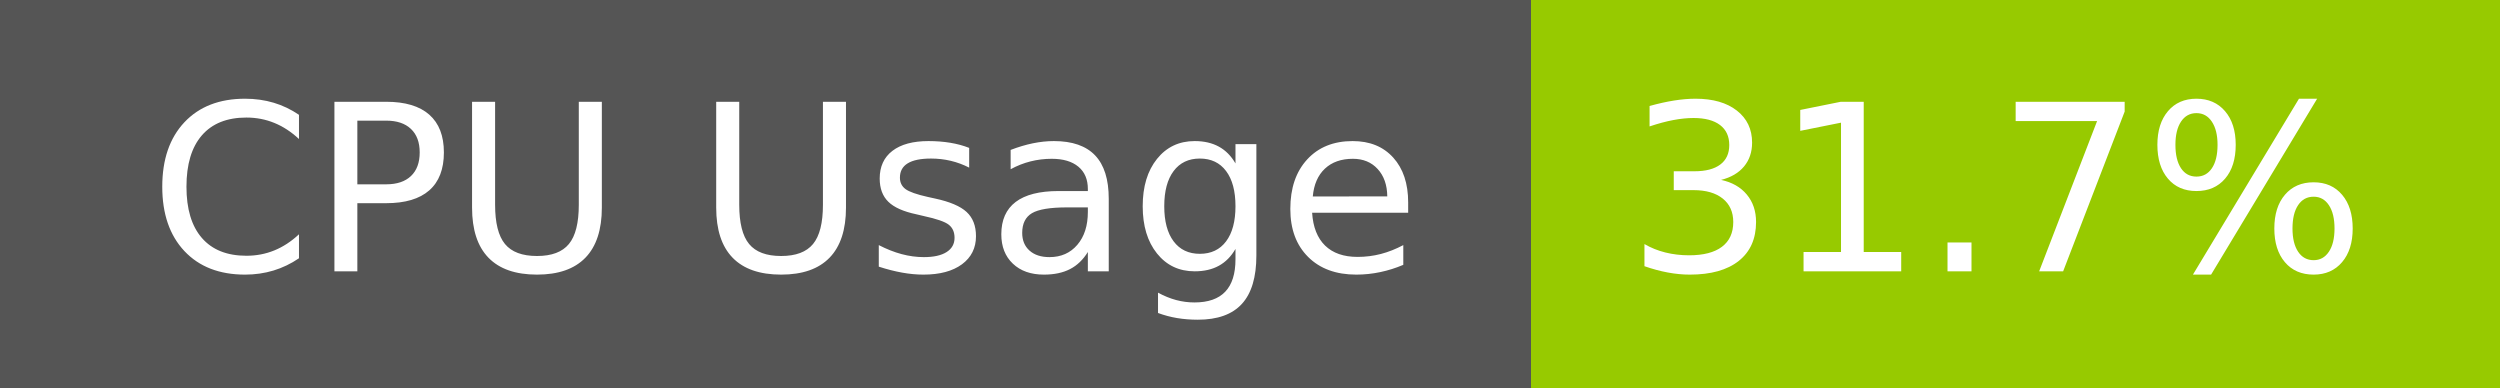
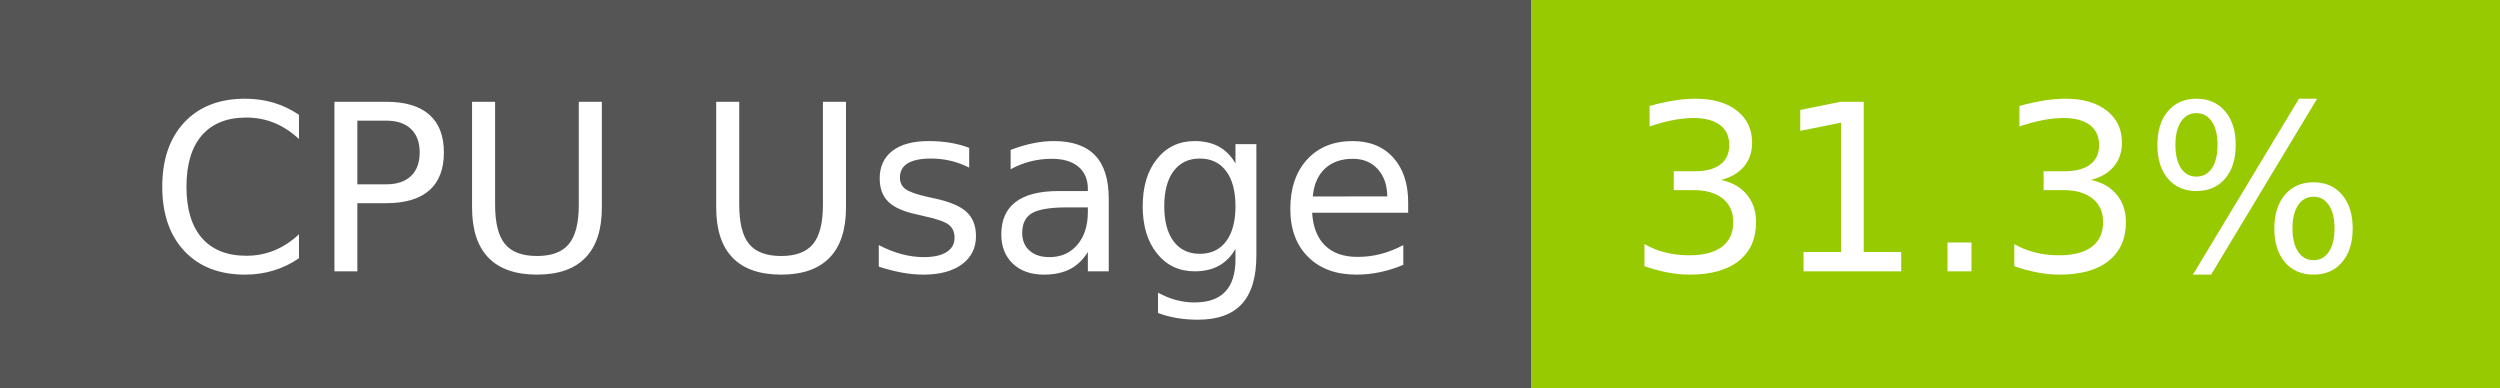
- <svg xmlns="http://www.w3.org/2000/svg" width="129" height="20" role="img" aria-label="CPU Usage: 31.7%">
+ <svg xmlns="http://www.w3.org/2000/svg" width="129" height="20" role="img" aria-label="CPU Usage: 31.3%">
  <g shape-rendering="crispEdges">
    <rect width="79" height="20" fill="#555" />
    <rect x="79" width="50" height="20" fill="#97ca00" />
  </g>
  <g fill="#fff" text-anchor="middle" font-family="Verdana,Geneva,DejaVu Sans,sans-serif" text-rendering="geometricPrecision" font-size="120">
    <text x="405" y="140" transform="scale(.1)" fill="#fff" textLength="665">CPU Usage</text>
-     <text x="1030" y="140" transform="scale(.1)" fill="#fff" textLength="390">31.7%</text>
+     <text x="1030" y="140" transform="scale(.1)" fill="#fff" textLength="390">31.3%</text>
  </g>
</svg>
